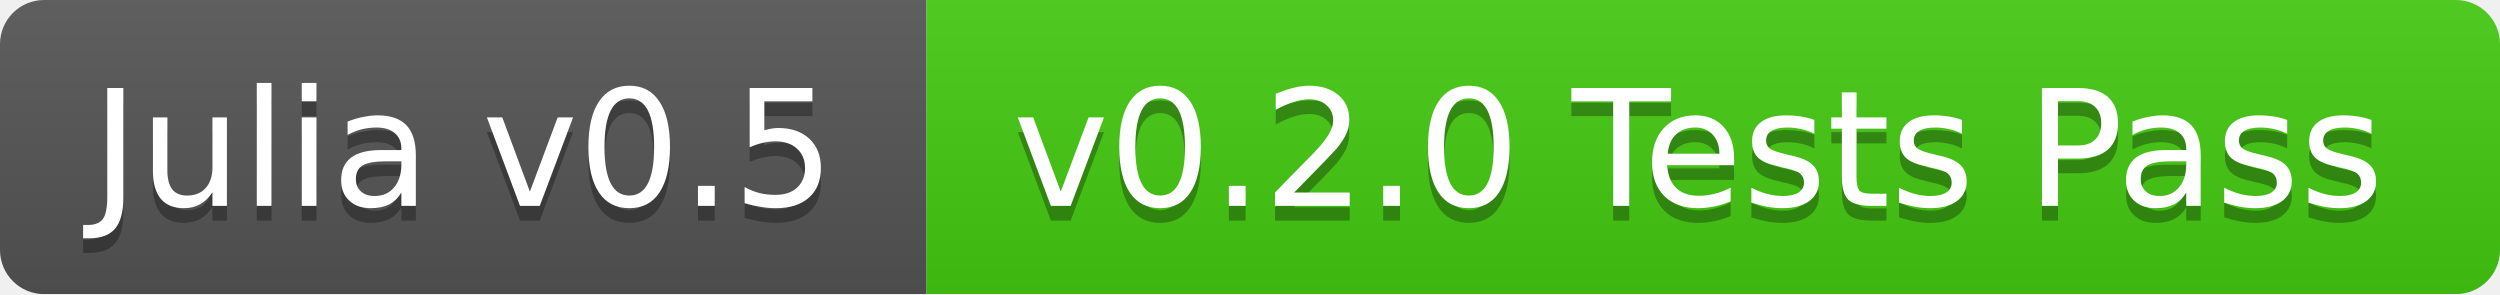
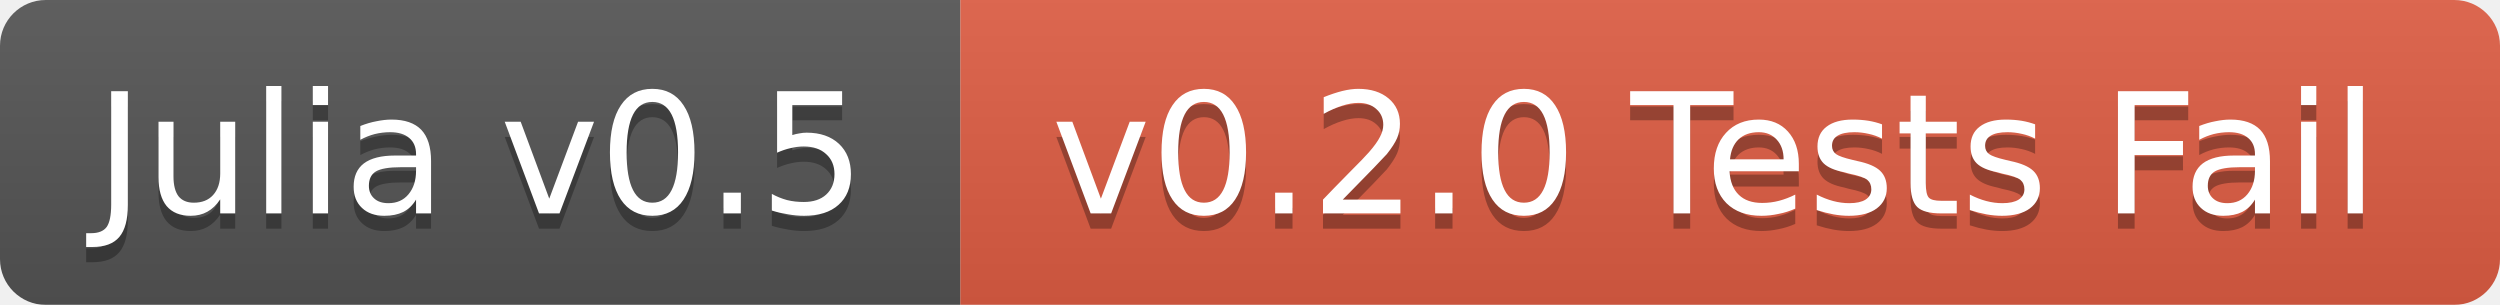
- <svg xmlns="http://www.w3.org/2000/svg" width="170" height="20">
+ <svg xmlns="http://www.w3.org/2000/svg" width="164" height="20">
  <linearGradient id="b" x2="0" y2="100%">
    <stop offset="0" stop-color="#bbb" stop-opacity=".1" />
    <stop offset="1" stop-opacity=".1" />
  </linearGradient>
  <mask id="a">
-     <rect width="170" height="20" rx="3" fill="#fff" />
+     <rect width="164" height="20" rx="3" fill="#fff" />
  </mask>
  <g mask="url(#a)">
    <path fill="#555" d="M0 0h63v20H0z" />
-     <path fill="#4c1" d="M63 0h107v20H63z" />
-     <path fill="url(#b)" d="M0 0h170v20H0z" />
+     <path fill="#e05d44" d="M63 0h101v20H63z" />
+     <path fill="url(#b)" d="M0 0h164v20H0z" />
  </g>
  <g fill="#fff" text-anchor="middle" font-family="DejaVu Sans,Verdana,Geneva,sans-serif" font-size="11">
    <text x="31.5" y="15" fill="#010101" fill-opacity=".3">Julia v0.5</text>
    <text x="31.5" y="14">Julia v0.5</text>
-     <text x="115.5" y="15" fill="#010101" fill-opacity=".3">v0.2.0 Tests Pass</text>
-     <text x="115.5" y="14">v0.2.0 Tests Pass</text>
+     <text x="112.5" y="15" fill="#010101" fill-opacity=".3">v0.2.0 Tests Fail</text>
+     <text x="112.5" y="14">v0.2.0 Tests Fail</text>
  </g>
</svg>
